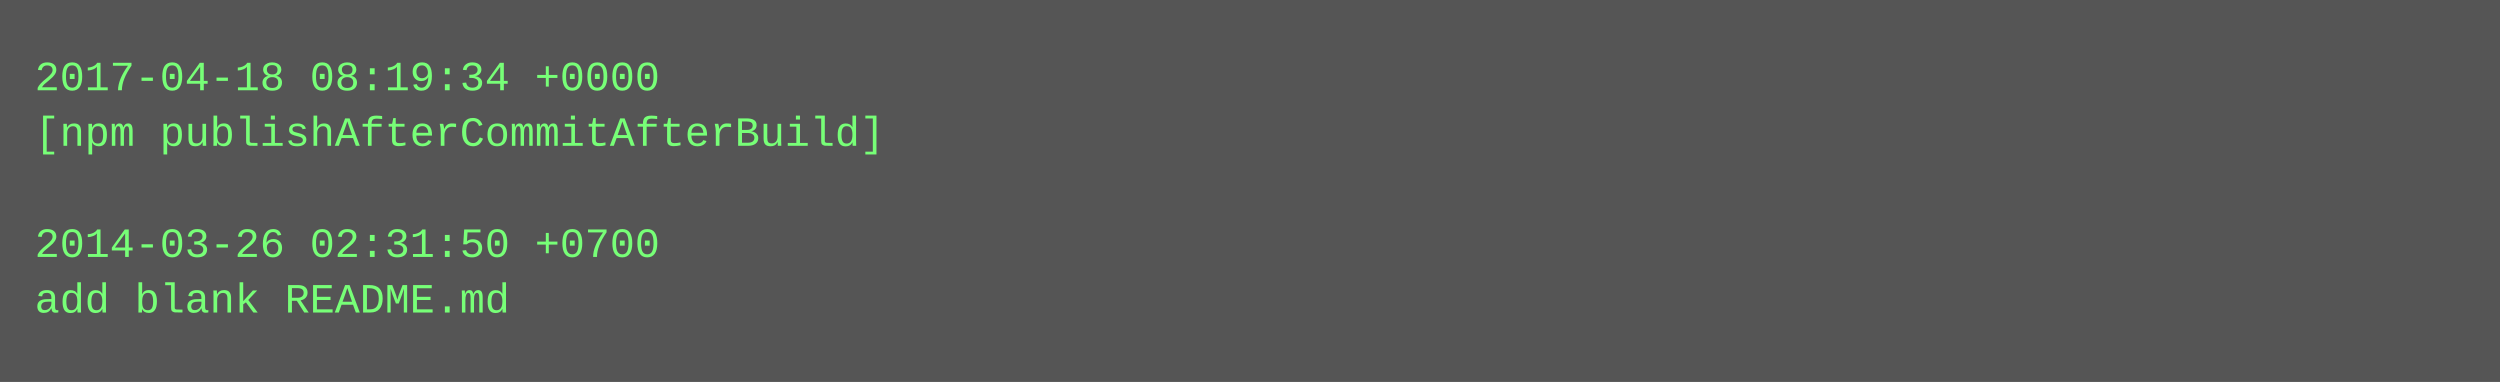
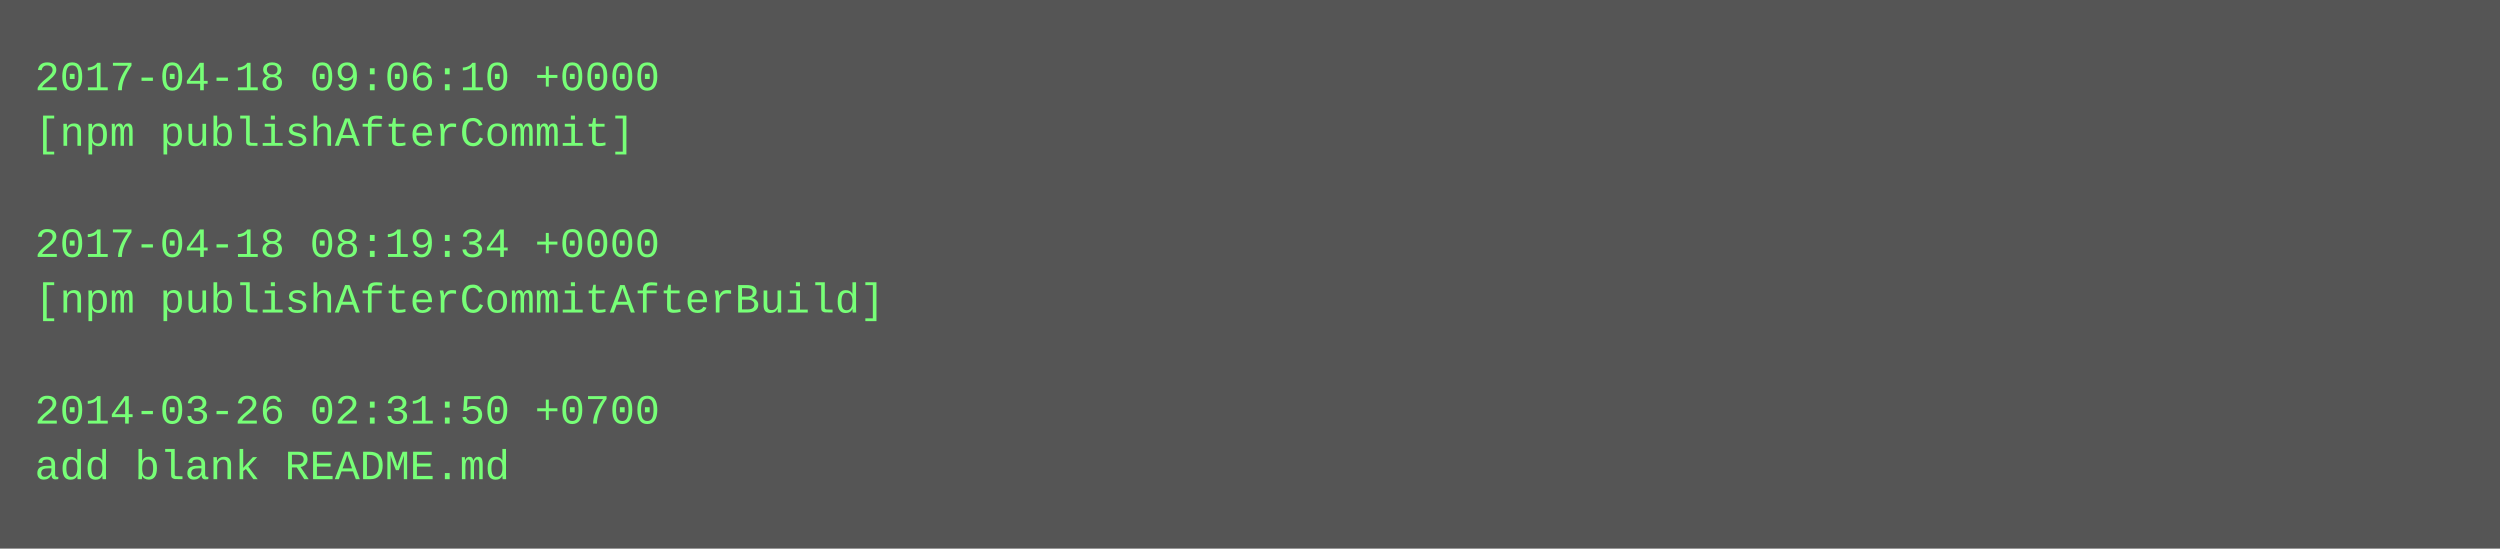
- <svg xmlns="http://www.w3.org/2000/svg" height="110" width="720">
-   <rect height="110" fill="#555" width="720" />
+ <svg xmlns="http://www.w3.org/2000/svg" height="158" width="720">
+   <rect height="158" fill="#555" width="720" />
  <text fill="#7f7" font-family="Courier New" font-size="12" xml:space="preserve">
-     <tspan x="10" y="26">2017-04-18 08:19:34 +0000</tspan>
-     <tspan x="10" y="42">[npm publishAfterCommitAfterBuild]</tspan>
+     <tspan x="10" y="26">2017-04-18 09:06:10 +0000</tspan>
+     <tspan x="10" y="42">[npm publishAfterCommit]</tspan>
    <tspan x="10" y="58" />
-     <tspan x="10" y="74">2014-03-26 02:31:50 +0700</tspan>
-     <tspan x="10" y="90">add blank README.md</tspan>
+     <tspan x="10" y="74">2017-04-18 08:19:34 +0000</tspan>
+     <tspan x="10" y="90">[npm publishAfterCommitAfterBuild]</tspan>
+     <tspan x="10" y="106" />
+     <tspan x="10" y="122">2014-03-26 02:31:50 +0700</tspan>
+     <tspan x="10" y="138">add blank README.md</tspan>
  </text>
</svg>
